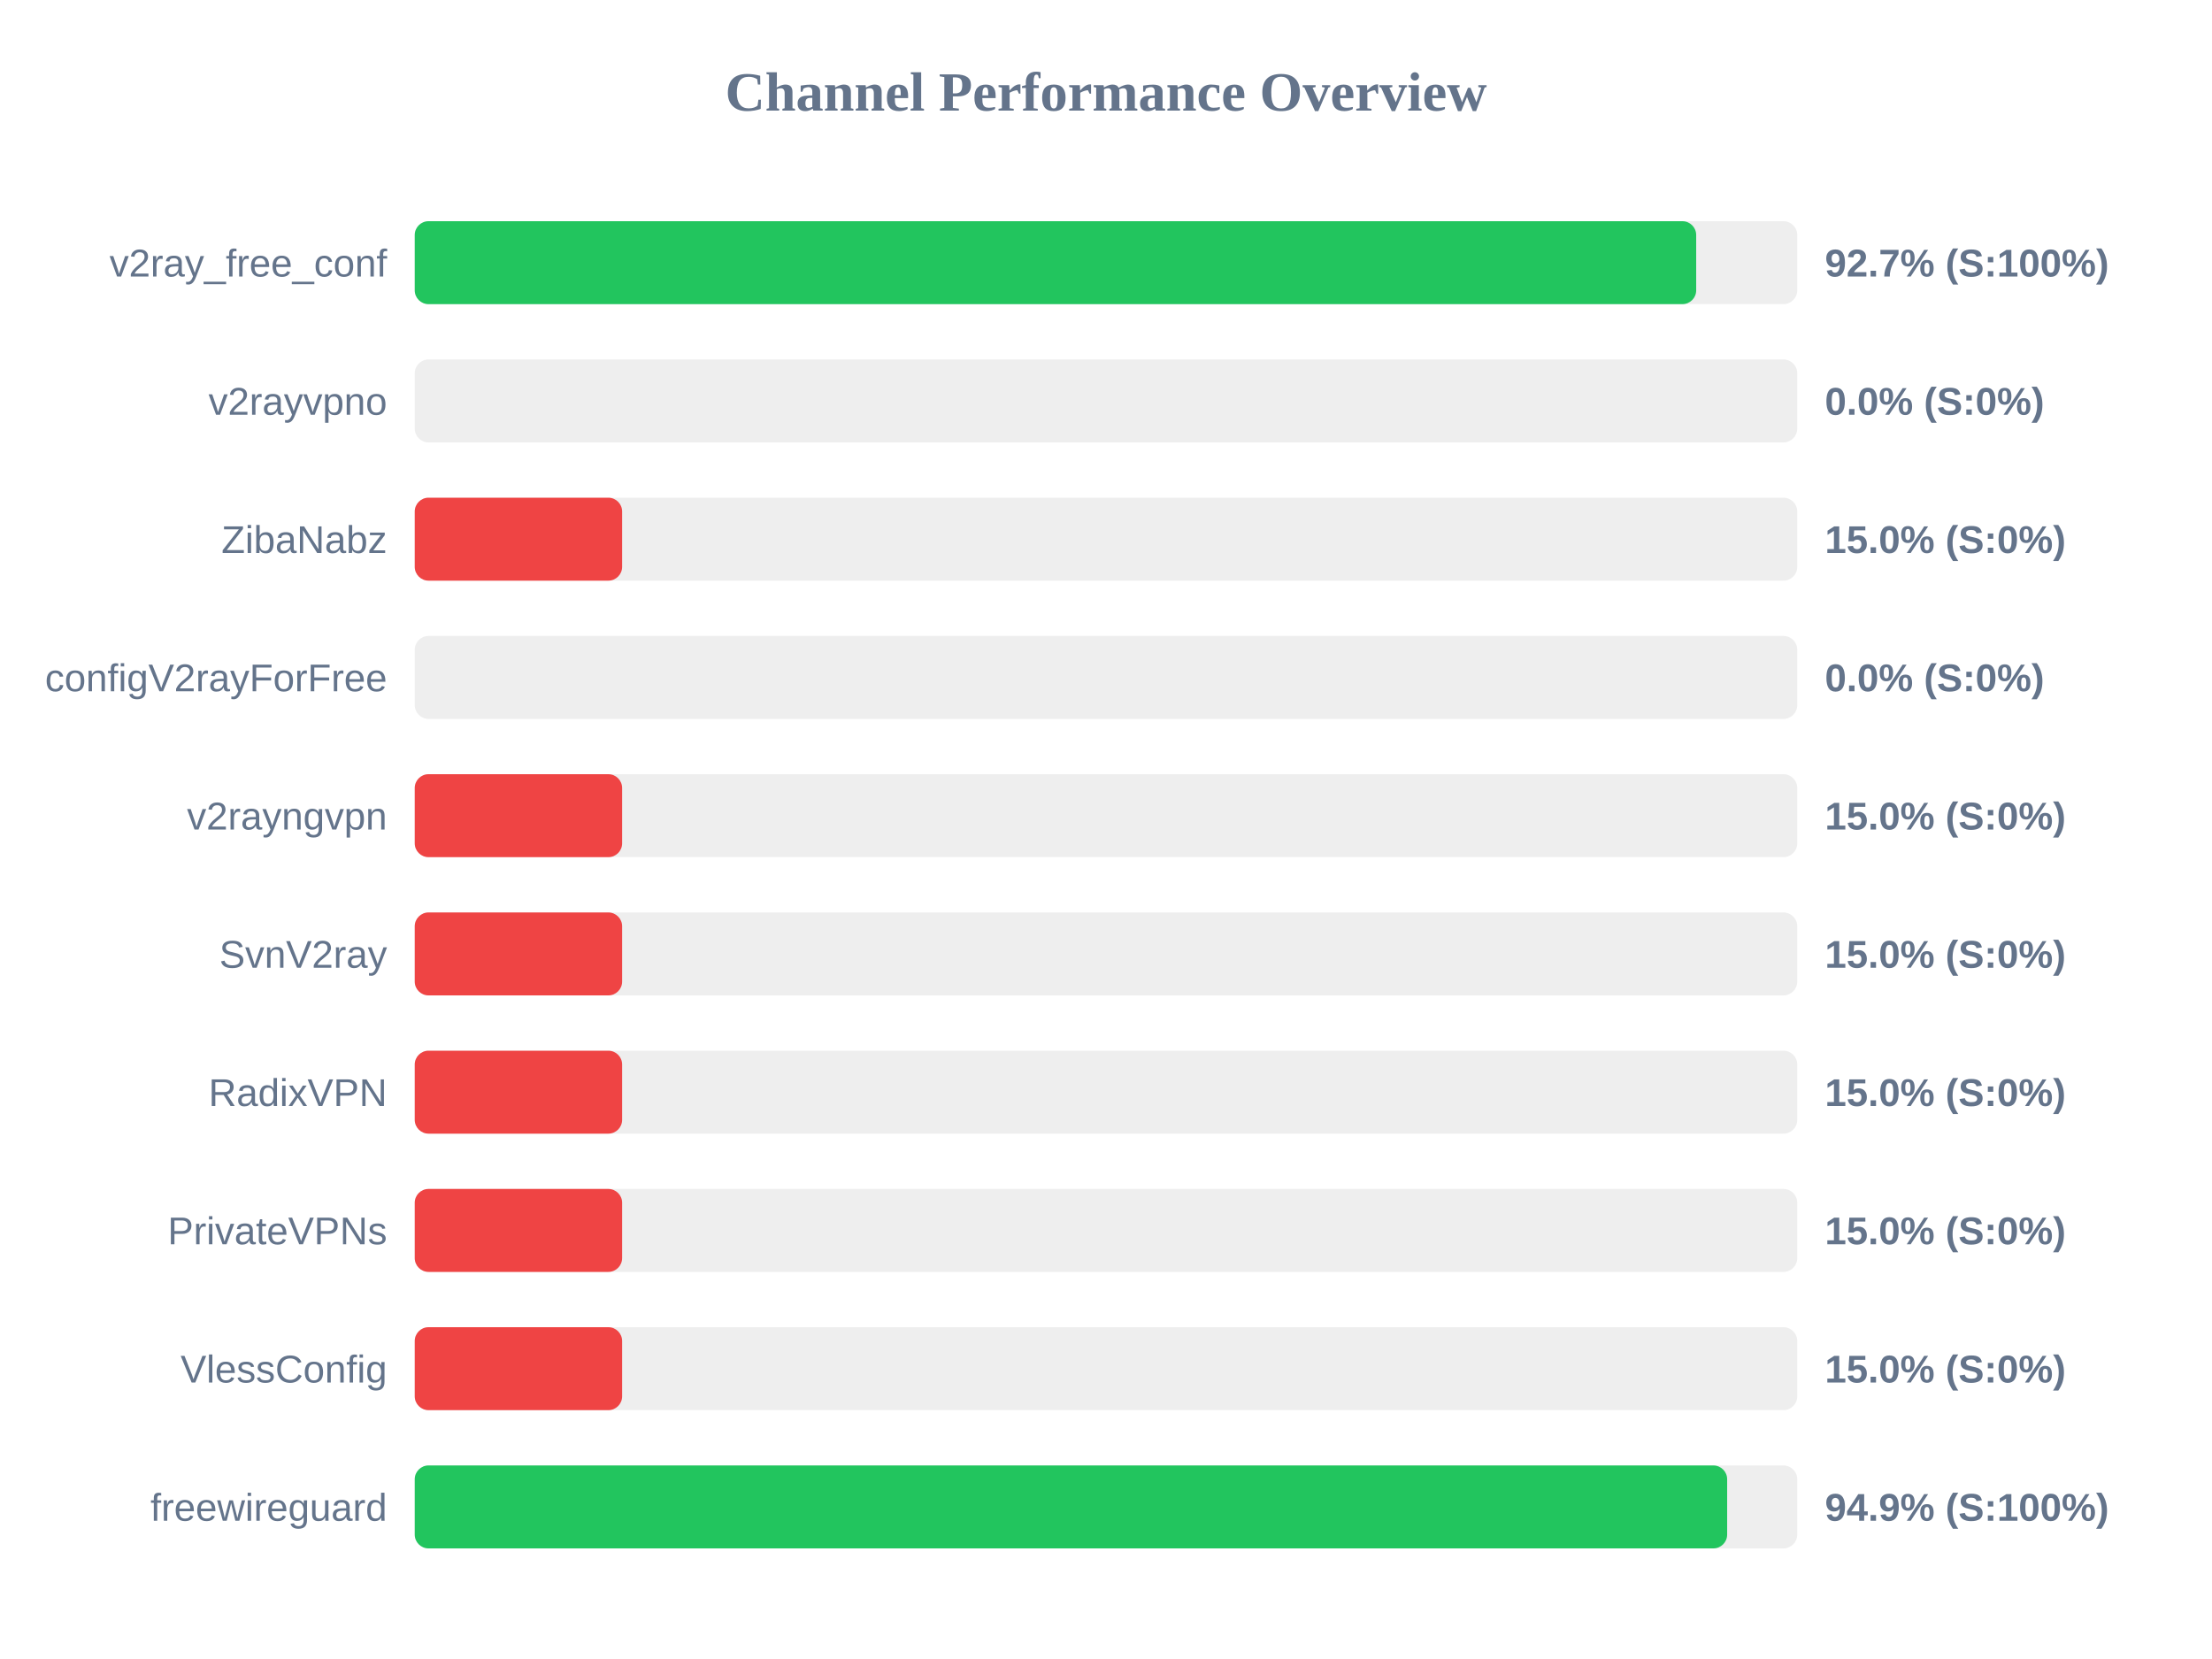
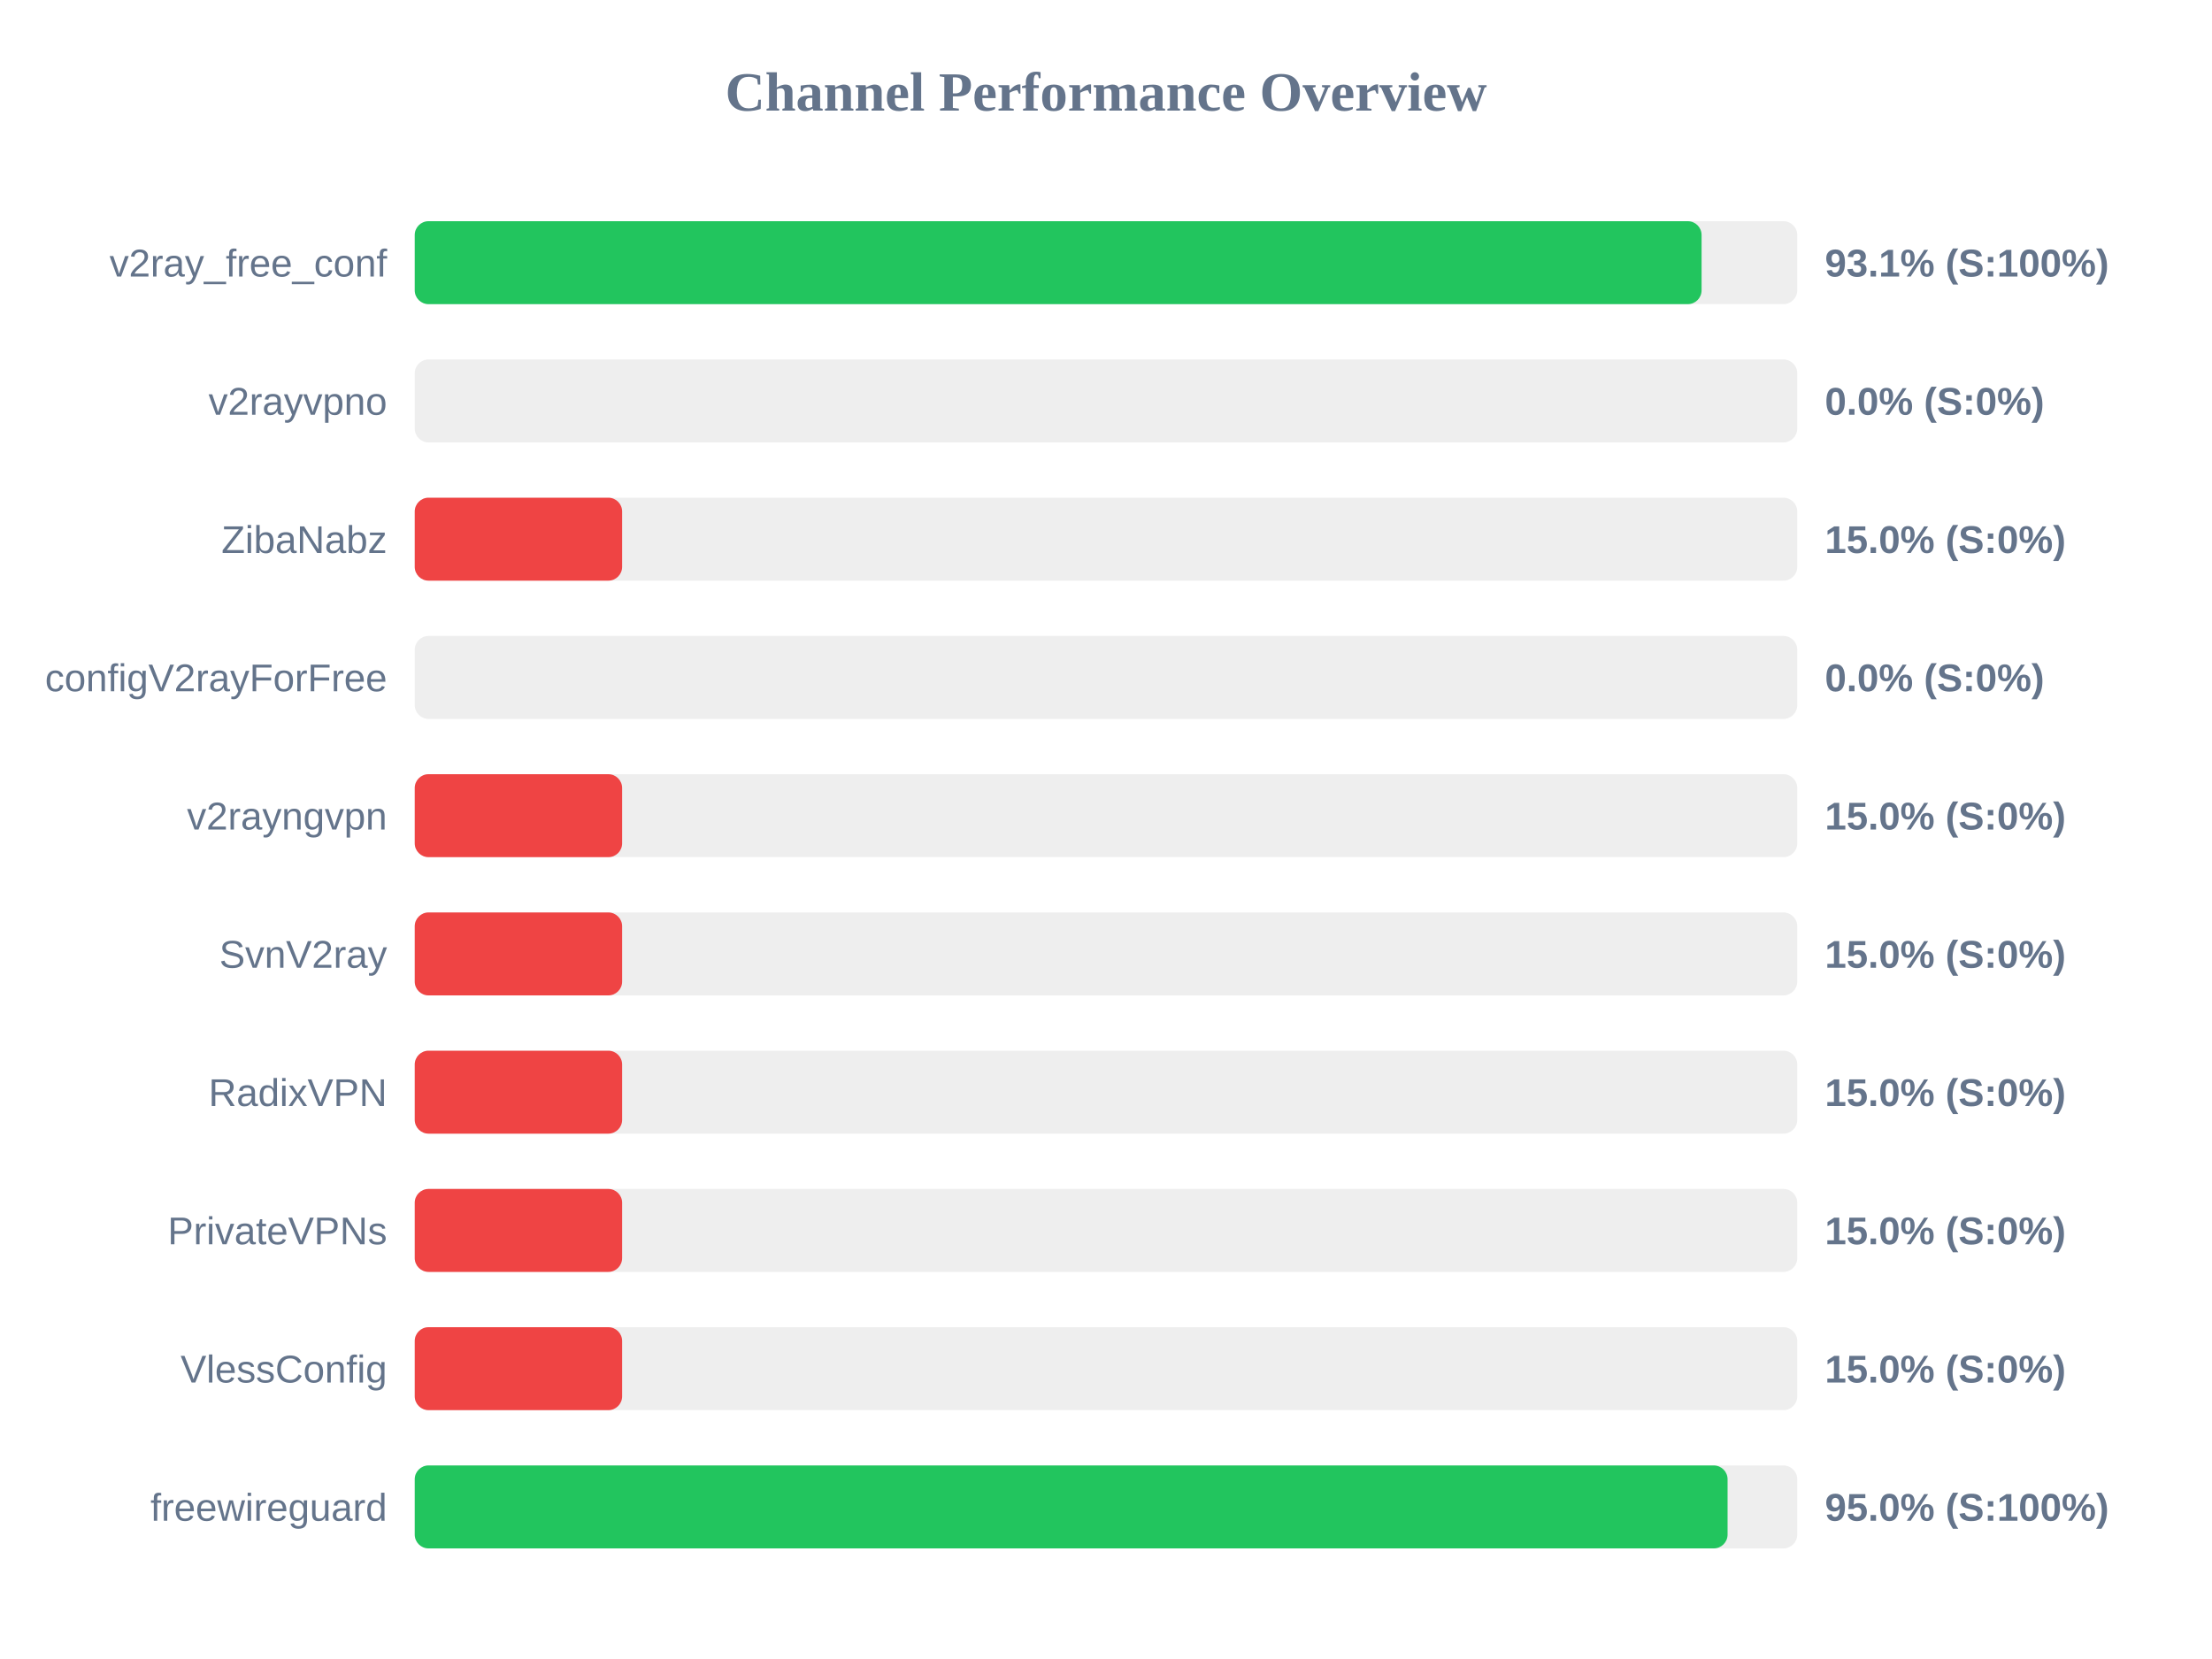
<svg xmlns="http://www.w3.org/2000/svg" width="800" height="600" version="1.1">
  <style>
        .row { font: 14px Arial; fill: #64748b; }
        .score { font: bold 14px Arial; fill: #64748b; }
    </style>
  <text x="400" y="40" text-anchor="middle" font-size="20px" font-weight="bold" fill="#64748b">Channel Performance Overview</text>
  <rect x="150" y="80" width="500" height="30" fill="#eee" rx="5" />
-   <rect x="150" y="80" width="463.45" height="30" fill="#22c55e" rx="5" />
+   <rect x="150" y="80" width="465.4" height="30" fill="#22c55e" rx="5" />
  <text x="140" y="100" text-anchor="end" class="row">v2ray_free_conf</text>
-   <text x="660" y="100" text-anchor="start" class="score">92.7% (S:100%)</text>
+   <text x="660" y="100" text-anchor="start" class="score">93.1% (S:100%)</text>
  <rect x="150" y="130" width="500" height="30" fill="#eee" rx="5" />
  <rect x="150" y="130" width="0.0" height="30" fill="#ef4444" rx="5" />
  <text x="140" y="150" text-anchor="end" class="row">v2rayvpno</text>
  <text x="660" y="150" text-anchor="start" class="score">0.0% (S:0%)</text>
  <rect x="150" y="180" width="500" height="30" fill="#eee" rx="5" />
  <rect x="150" y="180" width="75.0" height="30" fill="#ef4444" rx="5" />
  <text x="140" y="200" text-anchor="end" class="row">ZibaNabz</text>
  <text x="660" y="200" text-anchor="start" class="score">15.0% (S:0%)</text>
  <rect x="150" y="230" width="500" height="30" fill="#eee" rx="5" />
  <rect x="150" y="230" width="0.0" height="30" fill="#ef4444" rx="5" />
  <text x="140" y="250" text-anchor="end" class="row">configV2rayForFree</text>
  <text x="660" y="250" text-anchor="start" class="score">0.0% (S:0%)</text>
  <rect x="150" y="280" width="500" height="30" fill="#eee" rx="5" />
  <rect x="150" y="280" width="75.0" height="30" fill="#ef4444" rx="5" />
  <text x="140" y="300" text-anchor="end" class="row">v2rayngvpn</text>
  <text x="660" y="300" text-anchor="start" class="score">15.0% (S:0%)</text>
  <rect x="150" y="330" width="500" height="30" fill="#eee" rx="5" />
  <rect x="150" y="330" width="75.0" height="30" fill="#ef4444" rx="5" />
  <text x="140" y="350" text-anchor="end" class="row">SvnV2ray</text>
  <text x="660" y="350" text-anchor="start" class="score">15.0% (S:0%)</text>
  <rect x="150" y="380" width="500" height="30" fill="#eee" rx="5" />
  <rect x="150" y="380" width="75.0" height="30" fill="#ef4444" rx="5" />
  <text x="140" y="400" text-anchor="end" class="row">RadixVPN</text>
  <text x="660" y="400" text-anchor="start" class="score">15.0% (S:0%)</text>
  <rect x="150" y="430" width="500" height="30" fill="#eee" rx="5" />
  <rect x="150" y="430" width="75.0" height="30" fill="#ef4444" rx="5" />
  <text x="140" y="450" text-anchor="end" class="row">PrivateVPNs</text>
  <text x="660" y="450" text-anchor="start" class="score">15.0% (S:0%)</text>
  <rect x="150" y="480" width="500" height="30" fill="#eee" rx="5" />
  <rect x="150" y="480" width="75.0" height="30" fill="#ef4444" rx="5" />
  <text x="140" y="500" text-anchor="end" class="row">VlessConfig</text>
  <text x="660" y="500" text-anchor="start" class="score">15.0% (S:0%)</text>
  <rect x="150" y="530" width="500" height="30" fill="#eee" rx="5" />
-   <rect x="150" y="530" width="474.65" height="30" fill="#22c55e" rx="5" />
+   <rect x="150" y="530" width="474.8" height="30" fill="#22c55e" rx="5" />
  <text x="140" y="550" text-anchor="end" class="row">freewireguard</text>
-   <text x="660" y="550" text-anchor="start" class="score">94.9% (S:100%)</text>
+   <text x="660" y="550" text-anchor="start" class="score">95.0% (S:100%)</text>
</svg>
